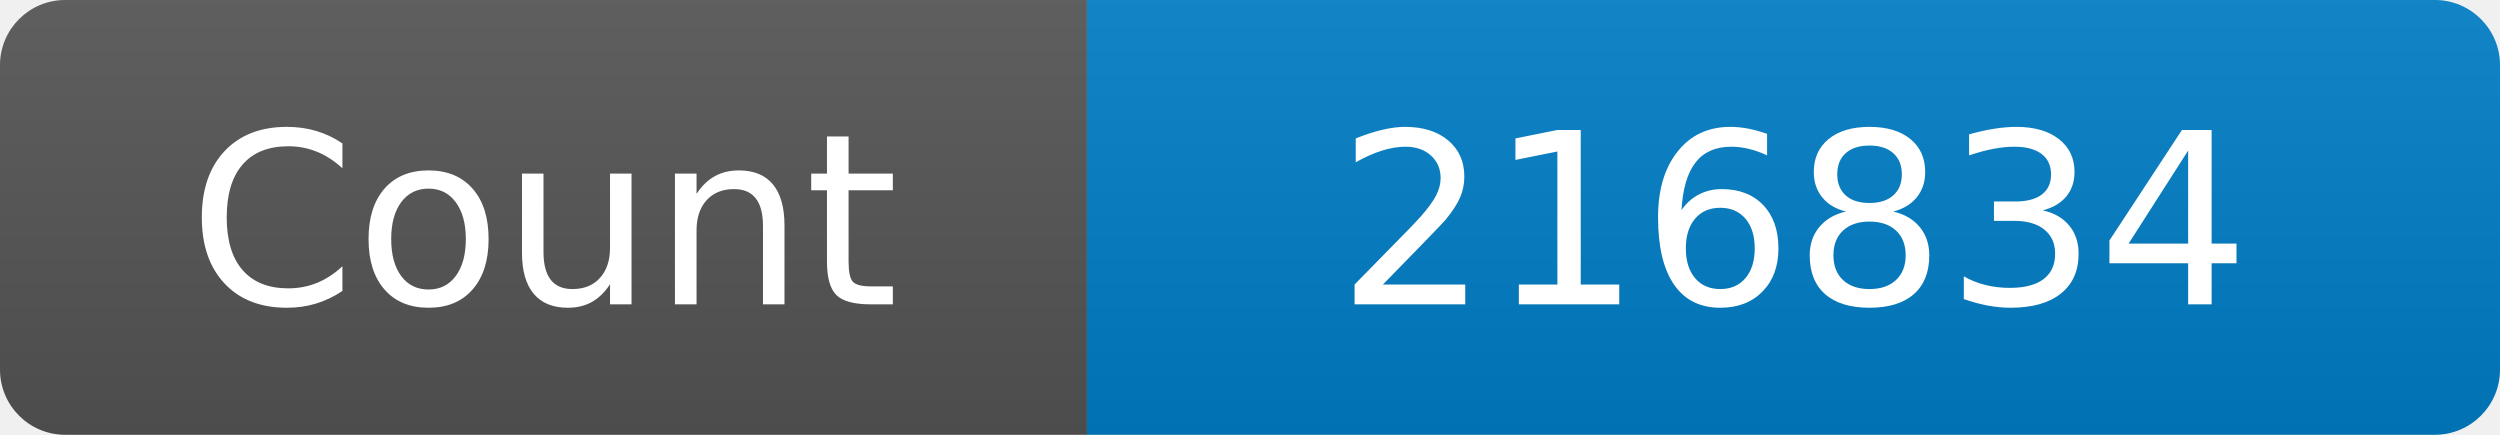
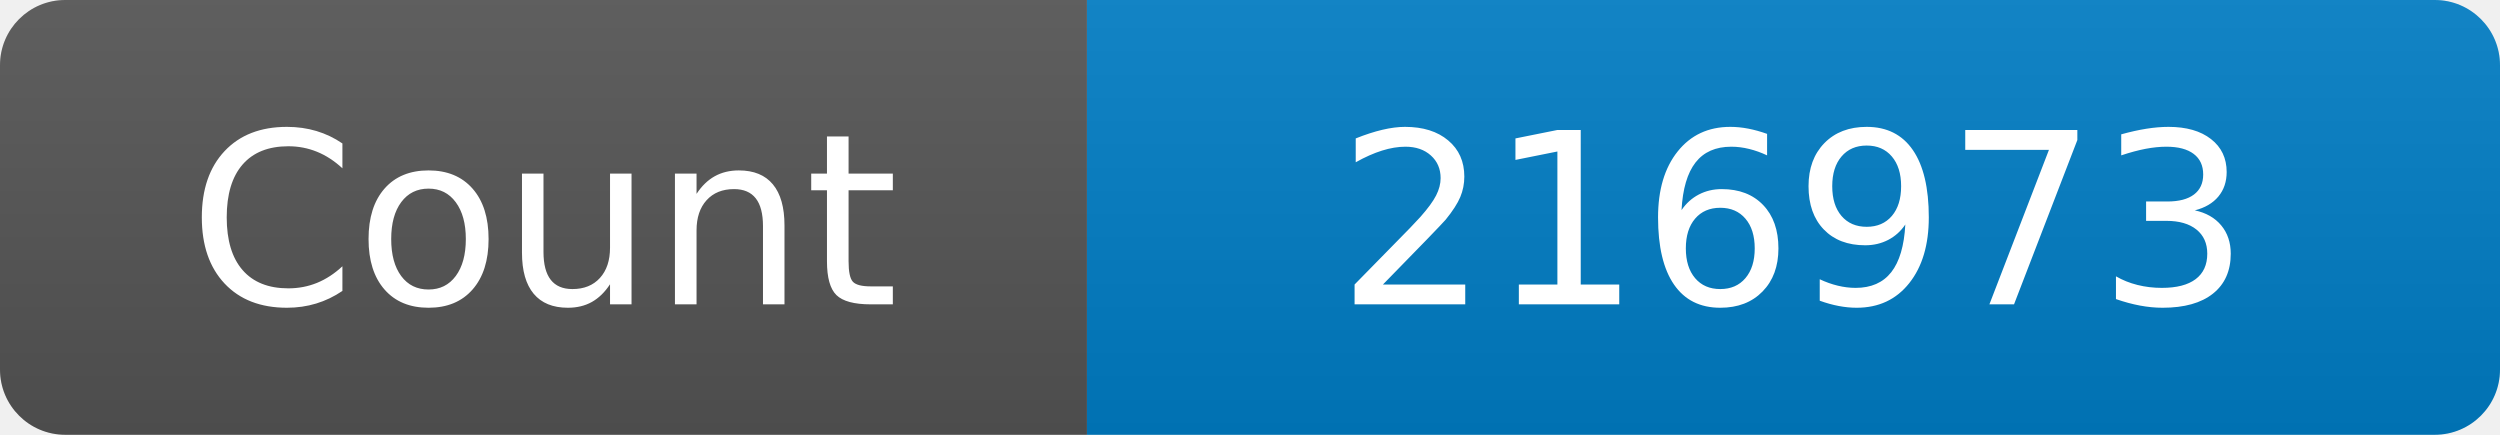
<svg xmlns="http://www.w3.org/2000/svg" width="115" height="20" role="img" aria-label="Maintained?: yes">
  <linearGradient id="s" x2="0" y2="100%">
    <stop offset="0" stop-color="#bbb" stop-opacity=".1" />
    <stop offset="1" stop-opacity=".1" />
  </linearGradient>
  <clipPath id="r">
    <rect width="115" height="20" rx="3" fill="#fff" />
  </clipPath>
  <g clip-path="url(#r)">
    <rect width="50" height="20" fill="#555" />
    <rect x="50" width="160" height="20" fill="#007ec6" />
    <rect width="115" height="20" fill="url(#s)" />
  </g>
  <g fill="#fff" text-anchor="middle" font-family="Verdana,Geneva,DejaVu Sans,sans-serif" font-size="110">
    <text x="250" y="140" transform="scale(.1)" fill="#fff">Count</text>
-     <text x="825" y="140" transform="scale(.1)" fill="#fff">216834</text>
+     <text x="825" y="140" transform="scale(.1)" fill="#fff">216973</text>
  </g>
</svg>
